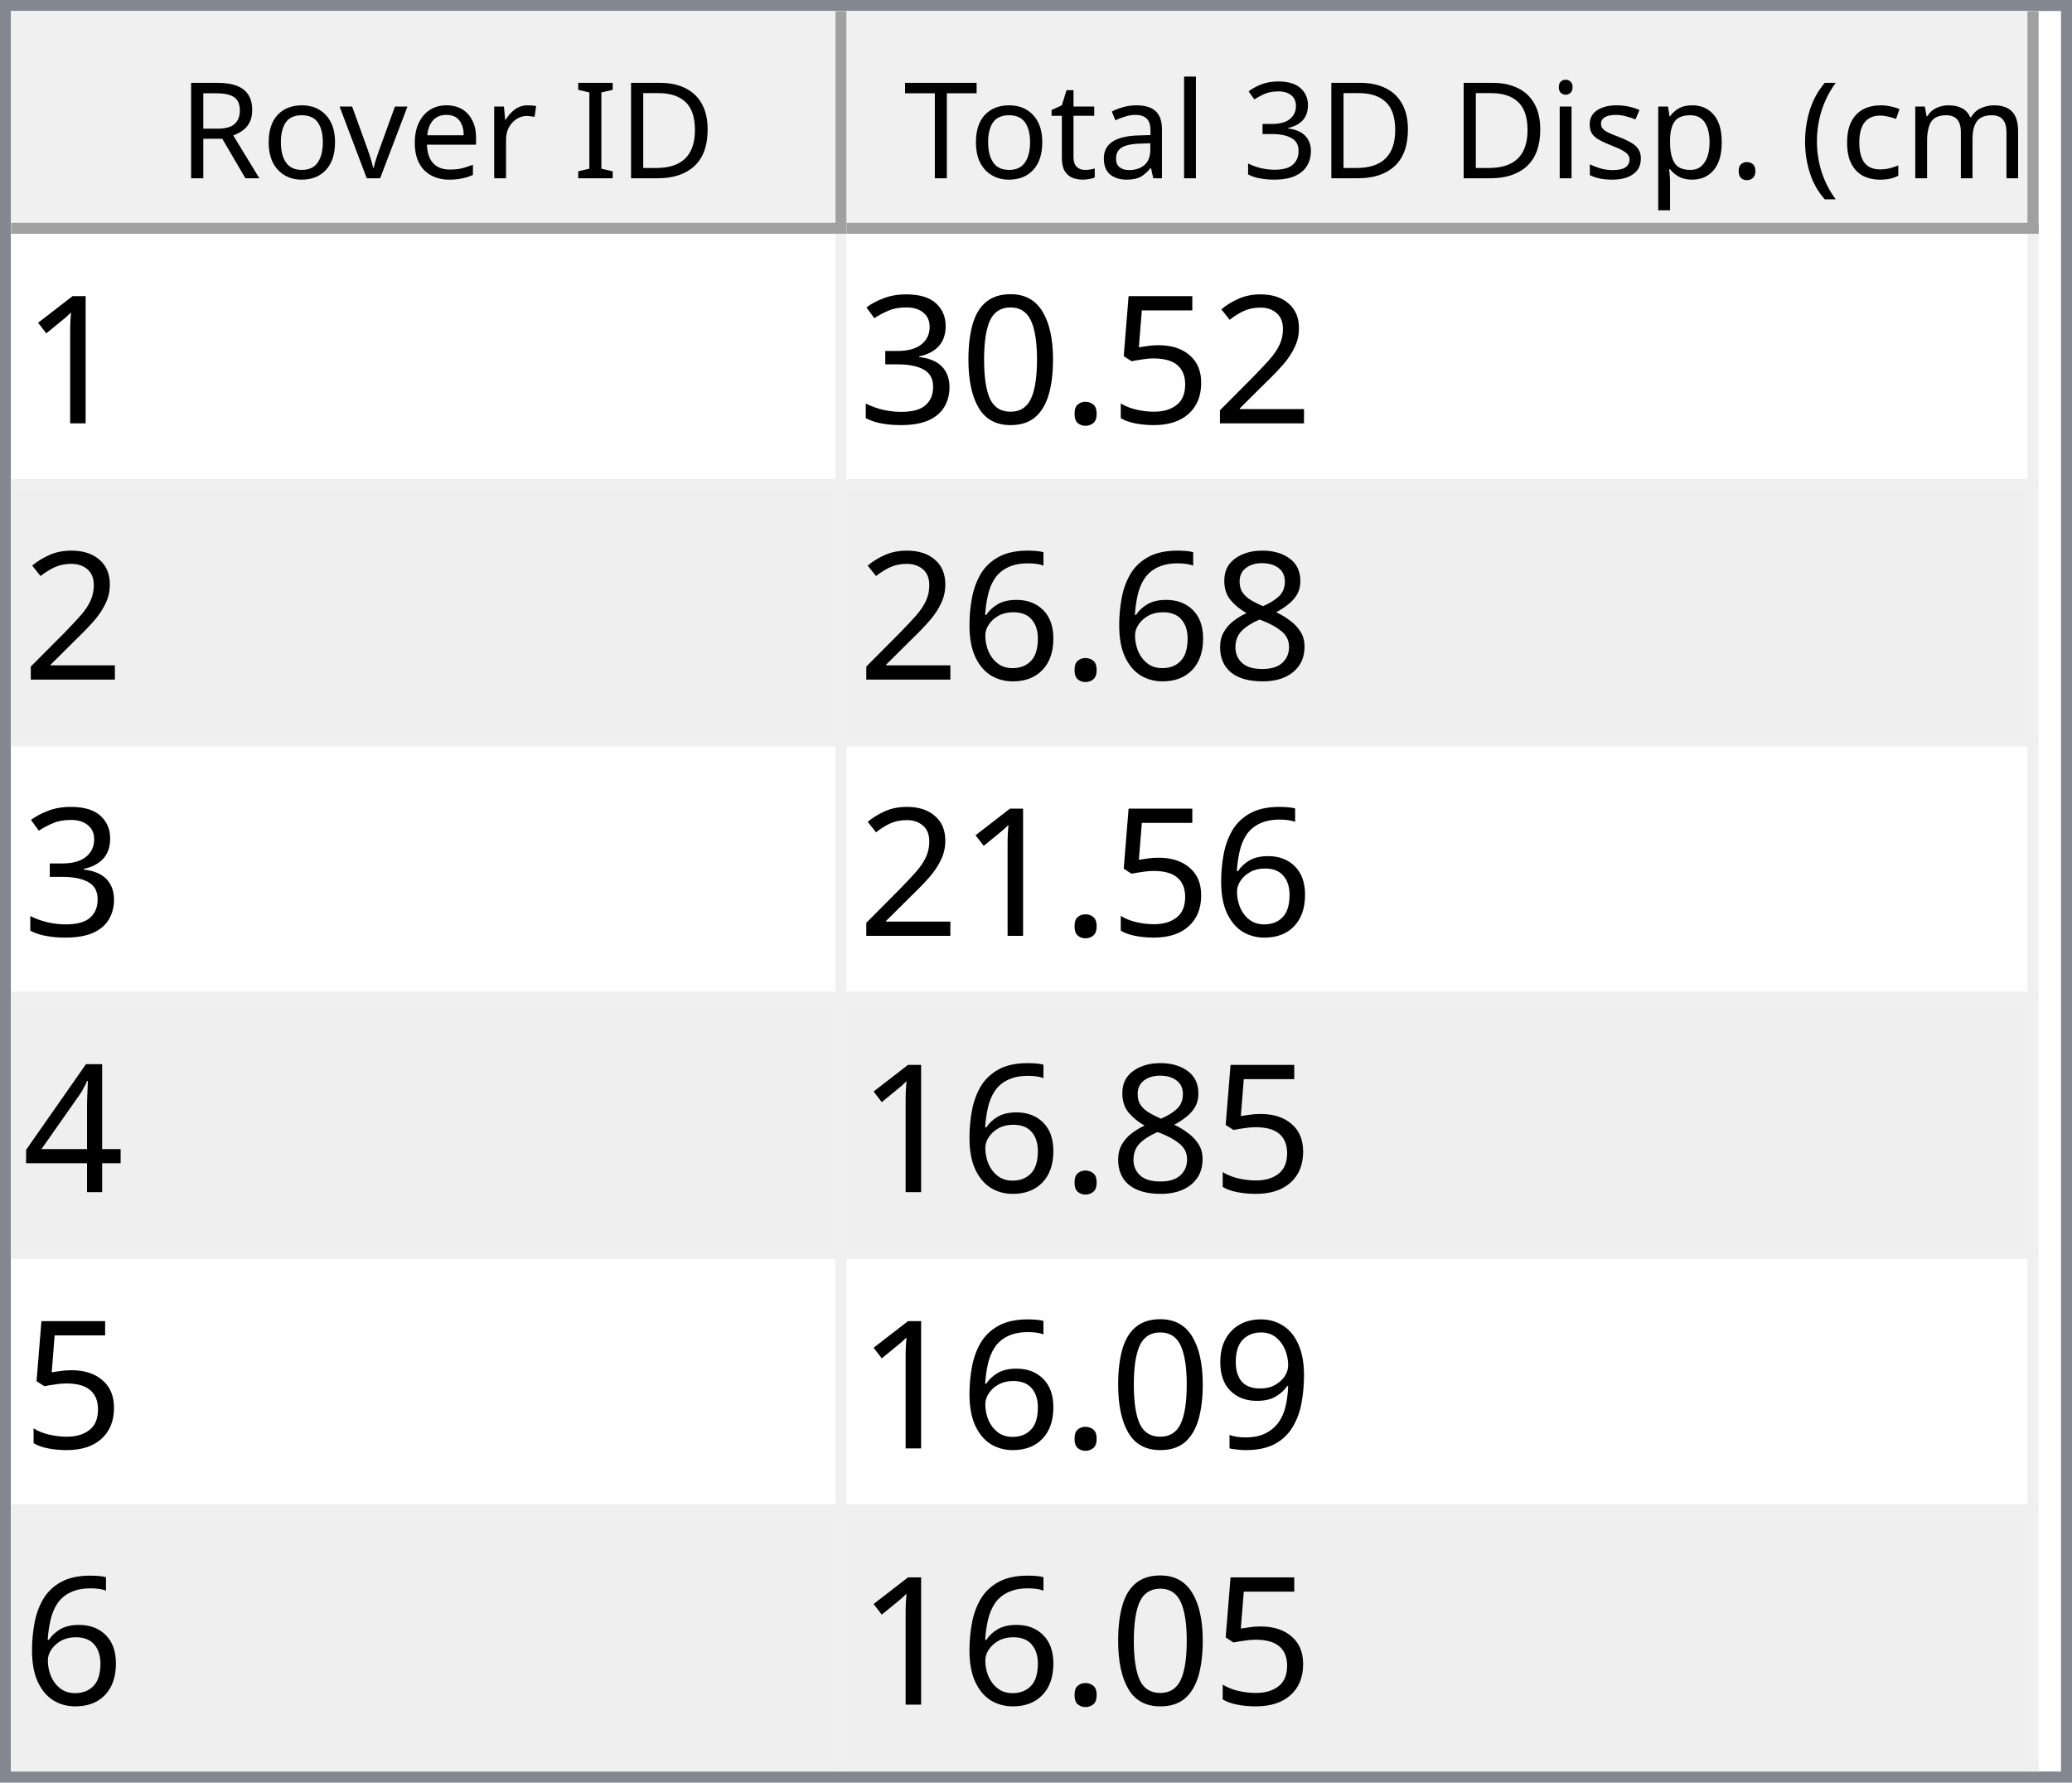
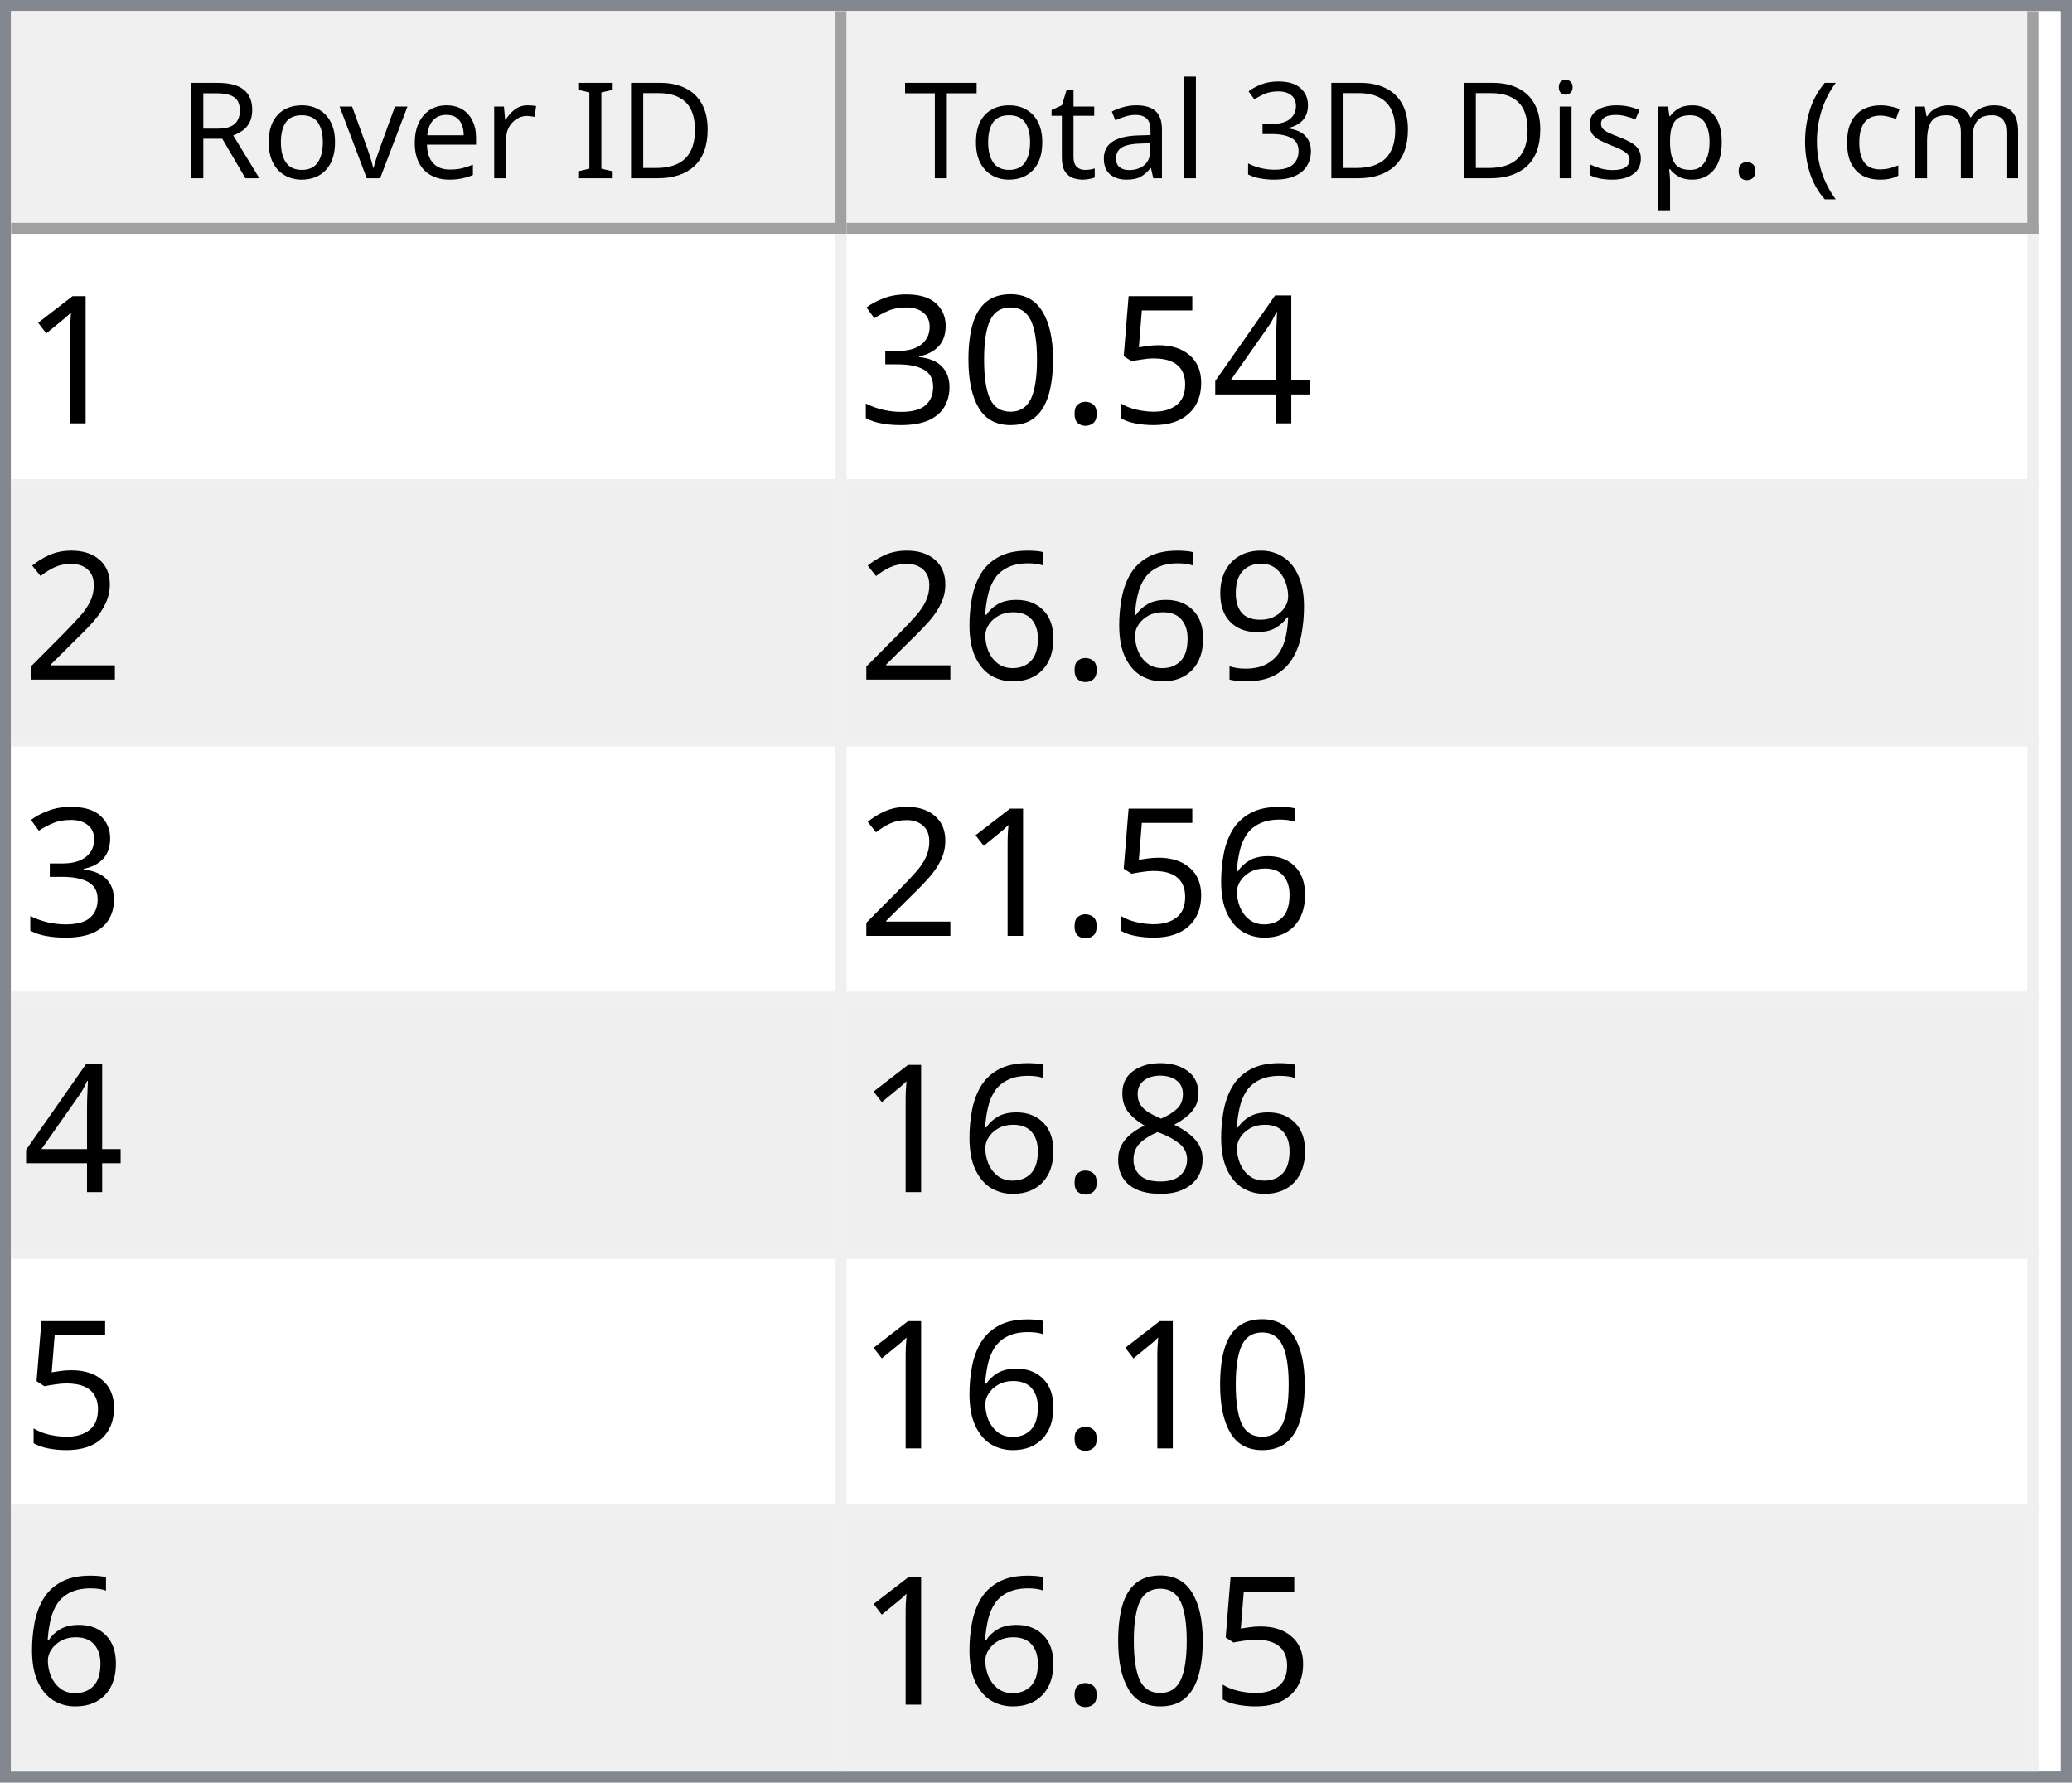
<svg xmlns="http://www.w3.org/2000/svg" style="fill-opacity:1; color-rendering:auto; color-interpolation:auto; text-rendering:auto; stroke:black; stroke-linecap:square; stroke-miterlimit:10; shape-rendering:auto; stroke-opacity:1; fill:black; stroke-dasharray:none; font-weight:normal; stroke-width:1; font-family:'Dialog'; font-style:normal; stroke-linejoin:miter; font-size:12px; stroke-dashoffset:0; image-rendering:auto;" width="186" height="160">
  <defs id="genericDefs" />
  <g>
    <defs id="defs1">
      <clipPath clipPathUnits="userSpaceOnUse" id="clipPath1">
        <path d="M0 0 L186 0 L186 160 L0 160 L0 0 Z" />
      </clipPath>
      <clipPath clipPathUnits="userSpaceOnUse" id="clipPath2">
        <path d="M0 0 L0 160 L186 160 L186 0 Z" />
      </clipPath>
      <clipPath clipPathUnits="userSpaceOnUse" id="clipPath3">
        <path d="M0 0 L0 20 L184 20 L184 0 Z" />
      </clipPath>
      <clipPath clipPathUnits="userSpaceOnUse" id="clipPath4">
        <path d="M0 0 L0 20 L75 20 L75 0 Z" />
      </clipPath>
      <clipPath clipPathUnits="userSpaceOnUse" id="clipPath5">
        <path d="M1 1 L1 19 L74 19 L74 1 Z" />
      </clipPath>
      <clipPath clipPathUnits="userSpaceOnUse" id="clipPath6">
        <path d="M0 0 L0 18 L73 18 L73 0 Z" />
      </clipPath>
      <clipPath clipPathUnits="userSpaceOnUse" id="clipPath7">
        <path d="M-0.5 -0.5 L-0.5 19.5 L74.5 19.5 L74.5 -0.5 Z" />
      </clipPath>
      <clipPath clipPathUnits="userSpaceOnUse" id="clipPath8">
        <path d="M0 0 L0 20 L107 20 L107 0 Z" />
      </clipPath>
      <clipPath clipPathUnits="userSpaceOnUse" id="clipPath9">
        <path d="M1 1 L1 19 L106 19 L106 1 Z" />
      </clipPath>
      <clipPath clipPathUnits="userSpaceOnUse" id="clipPath10">
        <path d="M0 0 L0 18 L105 18 L105 0 Z" />
      </clipPath>
      <clipPath clipPathUnits="userSpaceOnUse" id="clipPath11">
        <path d="M-0.5 -0.5 L-0.5 19.5 L106.5 19.5 L106.5 -0.5 Z" />
      </clipPath>
      <clipPath clipPathUnits="userSpaceOnUse" id="clipPath12">
        <path d="M0 0 L0 138 L184 138 L184 0 Z" />
      </clipPath>
      <clipPath clipPathUnits="userSpaceOnUse" id="clipPath13">
        <path d="M0 0 L0 138 L182 138 L182 0 Z" />
      </clipPath>
      <clipPath clipPathUnits="userSpaceOnUse" id="clipPath14">
        <path d="M-0.5 -0.5 L-0.5 137.5 L181.5 137.5 L181.5 -0.5 Z" />
      </clipPath>
      <clipPath clipPathUnits="userSpaceOnUse" id="clipPath15">
        <path d="M0 0 L0 22 L74 22 L74 0 Z" />
      </clipPath>
      <clipPath clipPathUnits="userSpaceOnUse" id="clipPath16">
        <path d="M0 0 L0 22 L106 22 L106 0 Z" />
      </clipPath>
      <font horiz-adv-x="64.551" id="font1">
        <font-face ascent="107.91" descent="25.098" units-per-em="100" style="font-style:normal; font-family:Segoe UI; font-weight:normal;" />
        <missing-glyph horiz-adv-x="64.551" d="M8.109 0 L8.109 68.266 L56.453 68.266 L56.453 0 L8.109 0 ZM15.328 7.234 L49.219 7.234 L49.219 61.031 L15.328 61.031 L15.328 7.234 Z" />
        <glyph unicode="D" horiz-adv-x="70.117" d="M9.188 0 L9.188 70.016 L28.516 70.016 Q65.531 70.016 65.531 35.891 Q65.531 19.672 55.25 9.836 Q44.969 0 27.734 0 L9.188 0 ZM17.391 62.594 L17.391 7.422 L27.828 7.422 Q41.609 7.422 49.273 14.797 Q56.938 22.172 56.938 35.688 Q56.938 62.594 28.328 62.594 L17.391 62.594 Z" />
        <glyph unicode="I" horiz-adv-x="26.611" d="M17.391 0 L9.188 0 L9.188 70.016 L17.391 70.016 L17.391 0 Z" />
        <glyph unicode=" " horiz-adv-x="27.393" d="" />
        <glyph unicode="r" horiz-adv-x="34.766" d="M34.188 41.891 Q32.078 43.5 28.125 43.5 Q23 43.5 19.555 38.672 Q16.109 33.844 16.109 25.484 L16.109 0 L8.109 0 L8.109 50 L16.109 50 L16.109 39.703 L16.312 39.703 Q18.016 44.969 21.531 47.922 Q25.047 50.875 29.391 50.875 Q32.516 50.875 34.188 50.203 L34.188 41.891 Z" />
        <glyph unicode="e" horiz-adv-x="52.295" d="M48.297 23 L12.984 23 Q13.188 14.656 17.484 10.109 Q21.781 5.562 29.297 5.562 Q37.75 5.562 44.828 11.141 L44.828 3.609 Q38.234 -1.172 27.391 -1.172 Q16.797 -1.172 10.742 5.641 Q4.688 12.453 4.688 24.812 Q4.688 36.469 11.305 43.82 Q17.922 51.172 27.734 51.172 Q37.547 51.172 42.922 44.828 Q48.297 38.484 48.297 27.203 L48.297 23 ZM40.094 29.781 Q40.047 36.719 36.75 40.578 Q33.453 44.438 27.594 44.438 Q21.922 44.438 17.969 40.383 Q14.016 36.328 13.094 29.781 L40.094 29.781 Z" />
        <glyph unicode="v" horiz-adv-x="47.9" d="M47.406 50 L27.484 0 L19.625 0 L0.688 50 L9.469 50 L22.172 13.672 Q23.578 9.672 23.922 6.688 L24.125 6.688 Q24.609 10.453 25.688 13.484 L38.969 50 L47.406 50 Z" />
        <glyph unicode="o" horiz-adv-x="58.594" d="M29 -1.172 Q17.922 -1.172 11.305 5.836 Q4.688 12.844 4.688 24.422 Q4.688 37.016 11.57 44.094 Q18.453 51.172 30.172 51.172 Q41.359 51.172 47.633 44.289 Q53.906 37.406 53.906 25.203 Q53.906 13.234 47.141 6.031 Q40.375 -1.172 29 -1.172 ZM29.594 44.438 Q21.875 44.438 17.383 39.188 Q12.891 33.938 12.891 24.703 Q12.891 15.828 17.43 10.695 Q21.969 5.562 29.594 5.562 Q37.359 5.562 41.531 10.594 Q45.703 15.625 45.703 24.906 Q45.703 34.281 41.531 39.359 Q37.359 44.438 29.594 44.438 Z" />
        <glyph unicode="R" horiz-adv-x="59.814" d="M59.375 0 L49.609 0 L37.891 19.625 Q36.281 22.359 34.766 24.289 Q33.25 26.219 31.664 27.438 Q30.078 28.656 28.25 29.219 Q26.422 29.781 24.125 29.781 L17.391 29.781 L17.391 0 L9.188 0 L9.188 70.016 L30.078 70.016 Q34.672 70.016 38.555 68.867 Q42.438 67.719 45.289 65.375 Q48.141 63.031 49.758 59.547 Q51.375 56.062 51.375 51.375 Q51.375 47.703 50.273 44.656 Q49.172 41.609 47.148 39.211 Q45.125 36.812 42.266 35.133 Q39.406 33.453 35.844 32.516 L35.844 32.328 Q37.594 31.547 38.891 30.547 Q40.188 29.547 41.359 28.18 Q42.531 26.812 43.68 25.078 Q44.828 23.344 46.234 21.047 L59.375 0 ZM17.391 62.594 L17.391 37.203 L28.516 37.203 Q31.594 37.203 34.203 38.133 Q36.812 39.062 38.719 40.797 Q40.625 42.531 41.703 45.047 Q42.781 47.562 42.781 50.688 Q42.781 56.297 39.141 59.445 Q35.5 62.594 28.609 62.594 L17.391 62.594 Z" />
        <glyph unicode=")" horiz-adv-x="30.176" d="M8.297 -15.922 L1.172 -15.922 Q16.406 2.344 16.406 26.812 Q16.406 51.469 1.078 70.016 L8.297 70.016 Q23.531 52.156 23.531 26.703 Q23.531 1.375 8.297 -15.922 Z" />
        <glyph unicode="m" horiz-adv-x="86.133" d="M79.109 0 L71.094 0 L71.094 28.719 Q71.094 37.016 68.531 40.727 Q65.969 44.438 59.906 44.438 Q54.781 44.438 51.195 39.75 Q47.609 35.062 47.609 28.516 L47.609 0 L39.594 0 L39.594 29.688 Q39.594 44.438 28.219 44.438 Q22.953 44.438 19.531 40.016 Q16.109 35.594 16.109 28.516 L16.109 0 L8.109 0 L8.109 50 L16.109 50 L16.109 42.094 L16.312 42.094 Q21.625 51.172 31.844 51.172 Q36.969 51.172 40.773 48.312 Q44.578 45.453 46 40.828 Q51.562 51.172 62.594 51.172 Q79.109 51.172 79.109 30.812 L79.109 0 Z" />
        <glyph unicode="c" horiz-adv-x="46.191" d="M42.188 2.297 Q36.422 -1.172 28.516 -1.172 Q17.828 -1.172 11.258 5.789 Q4.688 12.75 4.688 23.828 Q4.688 36.188 11.766 43.68 Q18.844 51.172 30.672 51.172 Q37.25 51.172 42.281 48.734 L42.281 40.531 Q36.719 44.438 30.375 44.438 Q22.703 44.438 17.797 38.945 Q12.891 33.453 12.891 24.516 Q12.891 15.719 17.508 10.641 Q22.125 5.562 29.891 5.562 Q36.422 5.562 42.188 9.906 L42.188 2.297 Z" />
        <glyph unicode="(" horiz-adv-x="30.176" d="M29.109 -15.922 L21.969 -15.922 Q6.844 1.375 6.844 26.703 Q6.844 52.156 21.969 70.016 L29.203 70.016 Q13.875 51.469 13.875 26.812 Q13.875 2.344 29.109 -15.922 Z" />
        <glyph unicode="." horiz-adv-x="21.68" d="M10.891 -1.078 Q8.641 -1.078 7.055 0.539 Q5.469 2.156 5.469 4.391 Q5.469 6.641 7.055 8.273 Q8.641 9.906 10.891 9.906 Q13.188 9.906 14.797 8.273 Q16.406 6.641 16.406 4.391 Q16.406 2.156 14.797 0.539 Q13.188 -1.078 10.891 -1.078 Z" />
        <glyph unicode="p" horiz-adv-x="58.789" d="M16.312 7.234 L16.109 7.234 L16.109 -23 L8.109 -23 L8.109 50 L16.109 50 L16.109 41.219 L16.312 41.219 Q22.219 51.172 33.594 51.172 Q43.266 51.172 48.688 44.461 Q54.109 37.75 54.109 26.469 Q54.109 13.922 48 6.375 Q41.891 -1.172 31.297 -1.172 Q21.578 -1.172 16.312 7.234 ZM16.109 27.391 L16.109 20.406 Q16.109 14.203 20.141 9.883 Q24.172 5.562 30.375 5.562 Q37.641 5.562 41.773 11.133 Q45.906 16.703 45.906 26.609 Q45.906 34.969 42.047 39.703 Q38.188 44.438 31.594 44.438 Q24.609 44.438 20.359 39.578 Q16.109 34.719 16.109 27.391 Z" />
        <glyph unicode="s" horiz-adv-x="42.432" d="M5.078 1.812 L5.078 10.406 Q11.625 5.562 19.484 5.562 Q30.031 5.562 30.031 12.594 Q30.031 14.594 29.125 15.992 Q28.219 17.391 26.68 18.461 Q25.141 19.531 23.07 20.383 Q21 21.234 18.609 22.172 Q15.281 23.484 12.766 24.828 Q10.25 26.172 8.57 27.859 Q6.891 29.547 6.031 31.695 Q5.172 33.844 5.172 36.719 Q5.172 40.234 6.789 42.945 Q8.406 45.656 11.086 47.484 Q13.766 49.312 17.211 50.242 Q20.656 51.172 24.312 51.172 Q30.812 51.172 35.938 48.922 L35.938 40.828 Q30.422 44.438 23.25 44.438 Q21 44.438 19.195 43.922 Q17.391 43.406 16.094 42.477 Q14.797 41.547 14.086 40.258 Q13.375 38.969 13.375 37.406 Q13.375 35.453 14.086 34.133 Q14.797 32.812 16.164 31.789 Q17.531 30.766 19.484 29.938 Q21.438 29.109 23.922 28.125 Q27.25 26.859 29.883 25.516 Q32.516 24.172 34.375 22.484 Q36.234 20.797 37.234 18.602 Q38.234 16.406 38.234 13.375 Q38.234 9.672 36.602 6.938 Q34.969 4.203 32.234 2.398 Q29.5 0.594 25.93 -0.289 Q22.359 -1.172 18.453 -1.172 Q10.75 -1.172 5.078 1.812 Z" />
        <glyph unicode="i" horiz-adv-x="24.219" d="M12.203 62.703 Q10.062 62.703 8.547 64.164 Q7.031 65.625 7.031 67.875 Q7.031 70.125 8.547 71.609 Q10.062 73.094 12.203 73.094 Q14.406 73.094 15.945 71.609 Q17.484 70.125 17.484 67.875 Q17.484 65.719 15.945 64.211 Q14.406 62.703 12.203 62.703 ZM16.109 0 L8.109 0 L8.109 50 L16.109 50 L16.109 0 Z" />
        <glyph unicode="3" horiz-adv-x="53.906" d="M46.531 19.828 Q46.531 15.094 44.75 11.211 Q42.969 7.328 39.719 4.57 Q36.469 1.812 31.93 0.297 Q27.391 -1.219 21.922 -1.219 Q11.922 -1.219 6 2.594 L6 11.188 Q13.094 5.609 22.219 5.609 Q25.875 5.609 28.828 6.539 Q31.781 7.469 33.906 9.227 Q36.031 10.984 37.18 13.477 Q38.328 15.969 38.328 19.094 Q38.328 32.812 18.797 32.812 L12.984 32.812 L12.984 39.594 L18.5 39.594 Q35.797 39.594 35.797 52.484 Q35.797 64.406 22.609 64.406 Q15.188 64.406 8.688 59.422 L8.688 67.188 Q15.375 71.188 24.609 71.188 Q29 71.188 32.57 69.969 Q36.141 68.75 38.68 66.555 Q41.219 64.359 42.609 61.281 Q44 58.203 44 54.5 Q44 40.672 30.031 36.719 L30.031 36.531 Q33.594 36.141 36.625 34.797 Q39.656 33.453 41.852 31.305 Q44.047 29.156 45.289 26.25 Q46.531 23.344 46.531 19.828 Z" />
        <glyph unicode="l" horiz-adv-x="24.219" d="M16.109 0 L8.109 0 L8.109 74.031 L16.109 74.031 L16.109 0 Z" />
        <glyph unicode="a" horiz-adv-x="50.879" d="M43.891 0 L35.891 0 L35.891 7.812 L35.688 7.812 Q30.469 -1.172 20.312 -1.172 Q12.844 -1.172 8.617 2.781 Q4.391 6.734 4.391 13.281 Q4.391 27.297 20.906 29.594 L35.891 31.688 Q35.891 44.438 25.594 44.438 Q16.547 44.438 9.281 38.281 L9.281 46.484 Q16.656 51.172 26.266 51.172 Q43.891 51.172 43.891 32.516 L43.891 0 ZM35.891 25.297 L23.828 23.641 Q18.266 22.859 15.43 20.875 Q12.594 18.891 12.594 13.875 Q12.594 10.203 15.211 7.883 Q17.828 5.562 22.172 5.562 Q28.125 5.562 32.008 9.742 Q35.891 13.922 35.891 20.312 L35.891 25.297 Z" />
        <glyph unicode="t" horiz-adv-x="33.887" d="M31.297 0.484 Q28.469 -1.078 23.828 -1.078 Q10.688 -1.078 10.688 13.578 L10.688 43.172 L2.094 43.172 L2.094 50 L10.688 50 L10.688 62.203 L18.703 64.797 L18.703 50 L31.297 50 L31.297 43.172 L18.703 43.172 L18.703 14.984 Q18.703 9.969 20.414 7.82 Q22.125 5.672 26.078 5.672 Q29.109 5.672 31.297 7.328 L31.297 0.484 Z" />
        <glyph unicode="T" horiz-adv-x="52.393" d="M50.594 62.594 L30.375 62.594 L30.375 0 L22.172 0 L22.172 62.594 L2 62.594 L2 70.016 L50.594 70.016 L50.594 62.594 Z" />
      </font>
      <font horiz-adv-x="75.0" id="font2">
        <font-face ascent="100.537" descent="21.973" units-per-em="100" style="font-style:normal; font-family:sans-serif; font-weight:normal;" />
        <missing-glyph horiz-adv-x="75.0" d="M12.5 0 L12.5 62.5 L62.5 62.5 L62.5 0 L12.5 0 ZM14.062 1.562 L60.938 1.562 L60.938 60.938 L14.062 60.938 L14.062 1.562 Z" />
        <glyph unicode="1" horiz-adv-x="55.615" d="M37.25 0 L28.469 0 L28.469 56 Q25.297 52.984 20.141 49.953 Q14.984 46.922 10.891 45.406 L10.891 53.906 Q18.266 57.375 23.781 62.305 Q29.297 67.234 31.594 71.875 L37.25 71.875 L37.25 0 Z" />
-         <glyph unicode="2" horiz-adv-x="55.615" d="M50.344 8.453 L50.344 0 L3.031 0 Q2.938 3.172 4.047 6.109 Q5.859 10.938 9.836 15.625 Q13.812 20.312 21.344 26.469 Q33.016 36.031 37.117 41.625 Q41.219 47.219 41.219 52.203 Q41.219 57.422 37.477 61.008 Q33.734 64.594 27.734 64.594 Q21.391 64.594 17.578 60.789 Q13.766 56.984 13.719 50.25 L4.688 51.172 Q5.609 61.281 11.664 66.578 Q17.719 71.875 27.938 71.875 Q38.234 71.875 44.242 66.164 Q50.25 60.453 50.25 52 Q50.25 47.703 48.492 43.555 Q46.734 39.406 42.656 34.812 Q38.578 30.219 29.109 22.219 Q21.188 15.578 18.945 13.211 Q16.703 10.844 15.234 8.453 L50.344 8.453 Z" />
+         <glyph unicode="4" horiz-adv-x="55.615" d="M32.328 0 L32.328 17.141 L1.266 17.141 L1.266 25.203 L33.938 71.578 L41.109 71.578 L41.109 25.203 L50.781 25.203 L50.781 17.141 L41.109 17.141 L41.109 0 L32.328 0 ZM32.328 25.203 L32.328 57.469 L9.906 25.203 L32.328 25.203 Z" />
        <glyph unicode="5" horiz-adv-x="55.615" d="M4.156 18.75 L13.375 19.531 Q14.406 12.797 18.141 9.398 Q21.875 6 27.156 6 Q33.5 6 37.891 10.789 Q42.281 15.578 42.281 23.484 Q42.281 31 38.062 35.352 Q33.844 39.703 27 39.703 Q22.75 39.703 19.336 37.773 Q15.922 35.844 13.969 32.766 L5.719 33.844 L12.641 70.609 L48.25 70.609 L48.25 62.203 L19.672 62.203 L15.828 42.969 Q22.266 47.469 29.344 47.469 Q38.719 47.469 45.164 40.969 Q51.609 34.469 51.609 24.266 Q51.609 14.547 45.953 7.469 Q39.062 -1.219 27.156 -1.219 Q17.391 -1.219 11.211 4.25 Q5.031 9.719 4.156 18.75 Z" />
        <glyph unicode="." horiz-adv-x="27.783" d="M9.078 0 L9.078 10.016 L19.094 10.016 L19.094 0 L9.078 0 Z" />
        <glyph unicode="0" horiz-adv-x="55.615" d="M4.156 35.297 Q4.156 48 6.766 55.742 Q9.375 63.484 14.523 67.68 Q19.672 71.875 27.484 71.875 Q33.25 71.875 37.594 69.555 Q41.938 67.234 44.773 62.867 Q47.609 58.5 49.219 52.227 Q50.828 45.953 50.828 35.297 Q50.828 22.703 48.242 14.969 Q45.656 7.234 40.508 3.008 Q35.359 -1.219 27.484 -1.219 Q17.141 -1.219 11.234 6.203 Q4.156 15.141 4.156 35.297 ZM13.188 35.297 Q13.188 17.672 17.312 11.836 Q21.438 6 27.484 6 Q33.547 6 37.672 11.859 Q41.797 17.719 41.797 35.297 Q41.797 52.984 37.672 58.789 Q33.547 64.594 27.391 64.594 Q21.344 64.594 17.719 59.469 Q13.188 52.938 13.188 35.297 Z" />
        <glyph unicode="3" horiz-adv-x="55.615" d="M4.203 18.891 L12.984 20.062 Q14.5 12.594 18.141 9.297 Q21.781 6 27 6 Q33.203 6 37.477 10.297 Q41.75 14.594 41.75 20.953 Q41.75 27 37.797 30.93 Q33.844 34.859 27.734 34.859 Q25.25 34.859 21.531 33.891 L22.516 41.609 Q23.391 41.5 23.922 41.5 Q29.547 41.5 34.039 44.43 Q38.531 47.359 38.531 53.469 Q38.531 58.297 35.258 61.477 Q31.984 64.656 26.812 64.656 Q21.688 64.656 18.266 61.43 Q14.844 58.203 13.875 51.766 L5.078 53.328 Q6.688 62.156 12.398 67.016 Q18.109 71.875 26.609 71.875 Q32.469 71.875 37.398 69.359 Q42.328 66.844 44.945 62.5 Q47.562 58.156 47.562 53.266 Q47.562 48.641 45.07 44.828 Q42.578 41.016 37.703 38.766 Q44.047 37.312 47.562 32.695 Q51.078 28.078 51.078 21.141 Q51.078 11.766 44.242 5.25 Q37.406 -1.266 26.953 -1.266 Q17.531 -1.266 11.305 4.352 Q5.078 9.969 4.203 18.891 Z" />
+         <glyph unicode="2" horiz-adv-x="55.615" d="M50.344 8.453 L50.344 0 L3.031 0 Q2.938 3.172 4.047 6.109 Q5.859 10.938 9.836 15.625 Q13.812 20.312 21.344 26.469 Q33.016 36.031 37.117 41.625 Q41.219 47.219 41.219 52.203 Q41.219 57.422 37.477 61.008 Q33.734 64.594 27.734 64.594 Q21.391 64.594 17.578 60.789 Q13.766 56.984 13.719 50.25 L4.688 51.172 Q5.609 61.281 11.664 66.578 Q17.719 71.875 27.938 71.875 Q38.234 71.875 44.242 66.164 Q50.25 60.453 50.25 52 Q50.25 47.703 48.492 43.555 Q46.734 39.406 42.656 34.812 Q38.578 30.219 29.109 22.219 Q21.188 15.578 18.945 13.211 Q16.703 10.844 15.234 8.453 L50.344 8.453 Z" />
+         <glyph unicode="9" horiz-adv-x="55.615" d="M5.469 16.547 L13.922 17.328 Q14.984 11.375 18.016 8.688 Q21.047 6 25.781 6 Q29.828 6 32.883 7.859 Q35.938 9.719 37.891 12.82 Q39.844 15.922 41.164 21.195 Q42.484 26.469 42.484 31.938 Q42.484 32.516 42.438 33.688 Q39.797 29.5 35.234 26.883 Q30.672 24.266 25.344 24.266 Q16.453 24.266 10.305 30.711 Q4.156 37.156 4.156 47.703 Q4.156 58.594 10.578 65.234 Q17 71.875 26.656 71.875 Q33.641 71.875 39.43 68.117 Q45.219 64.359 48.219 57.398 Q51.219 50.438 51.219 37.25 Q51.219 23.531 48.242 15.406 Q45.266 7.281 39.383 3.031 Q33.5 -1.219 25.594 -1.219 Q17.188 -1.219 11.867 3.445 Q6.547 8.109 5.469 16.547 ZM41.453 48.141 Q41.453 55.719 37.43 60.156 Q33.406 64.594 27.734 64.594 Q21.875 64.594 17.531 59.812 Q13.188 55.031 13.188 47.406 Q13.188 40.578 17.312 36.305 Q21.438 32.031 27.484 32.031 Q33.594 32.031 37.523 36.305 Q41.453 40.578 41.453 48.141 Z" />
+         <glyph unicode="6" horiz-adv-x="55.615" d="M49.75 54.047 L41.016 53.375 Q39.844 58.547 37.703 60.891 Q34.125 64.656 28.906 64.656 Q24.703 64.656 21.531 62.312 Q17.391 59.281 14.992 53.469 Q12.594 47.656 12.5 36.922 Q15.672 41.75 20.266 44.094 Q24.859 46.438 29.891 46.438 Q38.672 46.438 44.852 39.969 Q51.031 33.5 51.031 23.25 Q51.031 16.5 48.125 10.719 Q45.219 4.938 40.141 1.859 Q35.062 -1.219 28.609 -1.219 Q17.625 -1.219 10.695 6.859 Q3.766 14.938 3.766 33.5 Q3.766 54.25 11.422 63.672 Q18.109 71.875 29.438 71.875 Q37.891 71.875 43.289 67.141 Q48.688 62.406 49.75 54.047 ZM13.875 23.188 Q13.875 18.656 15.797 14.508 Q17.719 10.359 21.188 8.18 Q24.656 6 28.469 6 Q34.031 6 38.039 10.492 Q42.047 14.984 42.047 22.703 Q42.047 30.125 38.086 34.398 Q34.125 38.672 28.125 38.672 Q22.172 38.672 18.023 34.398 Q13.875 30.125 13.875 23.188 Z" />
        <glyph unicode="8" horiz-adv-x="55.615" d="M17.672 38.812 Q12.203 40.828 9.57 44.539 Q6.938 48.25 6.938 53.422 Q6.938 61.234 12.555 66.555 Q18.172 71.875 27.484 71.875 Q36.859 71.875 42.578 66.43 Q48.297 60.984 48.297 53.172 Q48.297 48.188 45.68 44.508 Q43.062 40.828 37.75 38.812 Q44.344 36.672 47.781 31.883 Q51.219 27.094 51.219 20.453 Q51.219 11.281 44.727 5.031 Q38.234 -1.219 27.641 -1.219 Q17.047 -1.219 10.547 5.055 Q4.047 11.328 4.047 20.703 Q4.047 27.688 7.594 32.398 Q11.141 37.109 17.672 38.812 ZM15.922 53.719 Q15.922 48.641 19.195 45.414 Q22.469 42.188 27.688 42.188 Q32.766 42.188 36.016 45.383 Q39.266 48.578 39.266 53.219 Q39.266 58.062 35.914 61.359 Q32.562 64.656 27.594 64.656 Q22.562 64.656 19.242 61.43 Q15.922 58.203 15.922 53.719 ZM13.094 20.656 Q13.094 16.891 14.875 13.375 Q16.656 9.859 20.172 7.93 Q23.688 6 27.734 6 Q34.031 6 38.133 10.055 Q42.234 14.109 42.234 20.359 Q42.234 26.703 38.016 30.859 Q33.797 35.016 27.438 35.016 Q21.234 35.016 17.164 30.914 Q13.094 26.812 13.094 20.656 Z" />
-         <glyph unicode="6" horiz-adv-x="55.615" d="M49.75 54.047 L41.016 53.375 Q39.844 58.547 37.703 60.891 Q34.125 64.656 28.906 64.656 Q24.703 64.656 21.531 62.312 Q17.391 59.281 14.992 53.469 Q12.594 47.656 12.5 36.922 Q15.672 41.75 20.266 44.094 Q24.859 46.438 29.891 46.438 Q38.672 46.438 44.852 39.969 Q51.031 33.5 51.031 23.25 Q51.031 16.5 48.125 10.719 Q45.219 4.938 40.141 1.859 Q35.062 -1.219 28.609 -1.219 Q17.625 -1.219 10.695 6.859 Q3.766 14.938 3.766 33.5 Q3.766 54.25 11.422 63.672 Q18.109 71.875 29.438 71.875 Q37.891 71.875 43.289 67.141 Q48.688 62.406 49.75 54.047 ZM13.875 23.188 Q13.875 18.656 15.797 14.508 Q17.719 10.359 21.188 8.18 Q24.656 6 28.469 6 Q34.031 6 38.039 10.492 Q42.047 14.984 42.047 22.703 Q42.047 30.125 38.086 34.398 Q34.125 38.672 28.125 38.672 Q22.172 38.672 18.023 34.398 Q13.875 30.125 13.875 23.188 Z" />
-         <glyph unicode="4" horiz-adv-x="55.615" d="M32.328 0 L32.328 17.141 L1.266 17.141 L1.266 25.203 L33.938 71.578 L41.109 71.578 L41.109 25.203 L50.781 25.203 L50.781 17.141 L41.109 17.141 L41.109 0 L32.328 0 ZM32.328 25.203 L32.328 57.469 L9.906 25.203 L32.328 25.203 Z" />
-         <glyph unicode="9" horiz-adv-x="55.615" d="M5.469 16.547 L13.922 17.328 Q14.984 11.375 18.016 8.688 Q21.047 6 25.781 6 Q29.828 6 32.883 7.859 Q35.938 9.719 37.891 12.82 Q39.844 15.922 41.164 21.195 Q42.484 26.469 42.484 31.938 Q42.484 32.516 42.438 33.688 Q39.797 29.5 35.234 26.883 Q30.672 24.266 25.344 24.266 Q16.453 24.266 10.305 30.711 Q4.156 37.156 4.156 47.703 Q4.156 58.594 10.578 65.234 Q17 71.875 26.656 71.875 Q33.641 71.875 39.43 68.117 Q45.219 64.359 48.219 57.398 Q51.219 50.438 51.219 37.25 Q51.219 23.531 48.242 15.406 Q45.266 7.281 39.383 3.031 Q33.5 -1.219 25.594 -1.219 Q17.188 -1.219 11.867 3.445 Q6.547 8.109 5.469 16.547 ZM41.453 48.141 Q41.453 55.719 37.43 60.156 Q33.406 64.594 27.734 64.594 Q21.875 64.594 17.531 59.812 Q13.188 55.031 13.188 47.406 Q13.188 40.578 17.312 36.305 Q21.438 32.031 27.484 32.031 Q33.594 32.031 37.523 36.305 Q41.453 40.578 41.453 48.141 Z" />
      </font>
    </defs>
    <g style="fill:white; stroke:white;">
      <rect x="0" y="0" width="186" style="clip-path:url(#clipPath1); stroke:none;" height="160" />
    </g>
    <g style="fill:white; text-rendering:optimizeSpeed; color-rendering:optimizeSpeed; image-rendering:optimizeSpeed; shape-rendering:crispEdges; stroke:white; color-interpolation:sRGB;">
      <rect x="0" width="186" height="160" y="0" style="stroke:none;" />
      <path style="stroke:none;" d="M0 160 L186 160 L186 0 L0 0 Z" />
    </g>
    <g style="fill:rgb(240,240,240); font-family:'Segoe UI'; stroke:rgb(240,240,240);">
      <rect x="0" y="0" width="186" style="clip-path:url(#clipPath2); stroke:none;" height="160" />
    </g>
    <g style="fill:rgb(130,135,144); font-family:'Segoe UI'; stroke:rgb(130,135,144);">
      <path d="M0 0 L186 0 L186 160 L0 160 L0 0 ZM1 1 L185 1 L185 159 L1 159 L1 1 Z" style="fill-rule:evenodd; clip-path:url(#clipPath2); stroke:none;" />
    </g>
    <g style="fill:white; font-family:'Segoe UI'; stroke:white;" transform="translate(1,1)">
      <rect x="0" y="0" width="184" style="clip-path:url(#clipPath3); stroke:none;" height="20" />
    </g>
    <g style="fill:rgb(240,240,240); font-family:'Segoe UI'; stroke:rgb(240,240,240);" transform="translate(1,1)">
      <rect x="0" y="0" width="75" style="clip-path:url(#clipPath4); stroke:none;" height="20" />
    </g>
    <g style="font-family:'Segoe UI';" transform="translate(2,2)">
      <text x="14" xml:space="preserve" y="14" style="clip-path:url(#clipPath6); stroke:none;">Rover ID</text>
    </g>
    <g style="fill:rgb(160,160,160); font-family:'Segoe UI'; stroke:rgb(160,160,160); stroke-linejoin:bevel;" transform="translate(1.5,1.5)">
      <line x1="74" x2="74" y1="0" style="fill:none; clip-path:url(#clipPath7);" y2="19" />
    </g>
    <g style="fill:rgb(160,160,160); font-family:'Segoe UI'; stroke:rgb(160,160,160); stroke-linejoin:bevel;" transform="matrix(1,0,0,1,1,1) translate(0.5,0.5)">
      <line x1="0" x2="74" y1="19" style="fill:none; clip-path:url(#clipPath7);" y2="19" />
    </g>
    <g style="fill:rgb(240,240,240); font-family:'Segoe UI'; stroke:rgb(240,240,240);" transform="translate(76,1)">
      <rect x="0" y="0" width="107" style="clip-path:url(#clipPath8); stroke:none;" height="20" />
    </g>
    <g style="font-family:'Segoe UI';" transform="translate(77,2)">
      <text x="1" xml:space="preserve" y="14" style="clip-path:url(#clipPath10); stroke:none;"> Total 3D Disp. (cm)</text>
    </g>
    <g style="fill:rgb(160,160,160); font-family:'Segoe UI'; stroke:rgb(160,160,160); stroke-linejoin:bevel;" transform="translate(76.5,1.5)">
      <line x1="106" x2="106" y1="0" style="fill:none; clip-path:url(#clipPath11);" y2="19" />
    </g>
    <g style="fill:rgb(160,160,160); font-family:'Segoe UI'; stroke:rgb(160,160,160); stroke-linejoin:bevel;" transform="matrix(1,0,0,1,76,1) translate(0.5,0.5)">
      <line x1="0" x2="106" y1="19" style="fill:none; clip-path:url(#clipPath11);" y2="19" />
    </g>
    <g style="fill:white; font-family:'Segoe UI'; stroke:white;" transform="translate(1,21)">
      <rect x="0" y="0" width="184" style="clip-path:url(#clipPath12); stroke:none;" height="138" />
    </g>
    <g style="fill:rgb(240,240,240); font-size:16px; font-family:sans-serif; stroke:rgb(240,240,240);" transform="translate(1,21)">
      <rect x="0" y="0" width="182" style="clip-path:url(#clipPath13); stroke:none;" height="138" />
      <line transform="translate(0.5,0.5)" x1="0" x2="181" y1="22" style="clip-path:url(#clipPath14); fill:none; stroke-linejoin:bevel;" y2="22" />
    </g>
    <g transform="matrix(1,0,0,1,1,21) translate(0.5,0.5)" style="fill:rgb(240,240,240); font-size:16px; font-family:sans-serif; stroke:rgb(240,240,240); stroke-linejoin:bevel;">
      <line x1="0" x2="181" y1="45" style="fill:none; clip-path:url(#clipPath14);" y2="45" />
    </g>
    <g transform="matrix(1,0,0,1,1,21) translate(0.5,0.5)" style="fill:rgb(240,240,240); font-size:16px; font-family:sans-serif; stroke:rgb(240,240,240); stroke-linejoin:bevel;">
      <line x1="0" x2="181" y1="68" style="fill:none; clip-path:url(#clipPath14);" y2="68" />
    </g>
    <g transform="matrix(1,0,0,1,1,21) translate(0.5,0.5)" style="fill:rgb(240,240,240); font-size:16px; font-family:sans-serif; stroke:rgb(240,240,240); stroke-linejoin:bevel;">
      <line x1="0" x2="181" y1="91" style="fill:none; clip-path:url(#clipPath14);" y2="91" />
    </g>
    <g transform="matrix(1,0,0,1,1,21) translate(0.5,0.5)" style="fill:rgb(240,240,240); font-size:16px; font-family:sans-serif; stroke:rgb(240,240,240); stroke-linejoin:bevel;">
      <line x1="0" x2="181" y1="114" style="fill:none; clip-path:url(#clipPath14);" y2="114" />
    </g>
    <g transform="matrix(1,0,0,1,1,21) translate(0.5,0.5)" style="fill:rgb(240,240,240); font-size:16px; font-family:sans-serif; stroke:rgb(240,240,240); stroke-linejoin:bevel;">
      <line x1="0" x2="181" y1="137" style="fill:none; clip-path:url(#clipPath14);" y2="137" />
    </g>
    <g transform="matrix(1,0,0,1,1,21) translate(0.5,0.5)" style="fill:rgb(240,240,240); font-size:16px; font-family:sans-serif; stroke:rgb(240,240,240); stroke-linejoin:bevel;">
      <line x1="74" x2="74" y1="0" style="fill:none; clip-path:url(#clipPath14);" y2="137" />
    </g>
    <g transform="matrix(1,0,0,1,1,21) translate(0.5,0.5)" style="fill:rgb(240,240,240); font-size:16px; font-family:sans-serif; stroke:rgb(240,240,240); stroke-linejoin:bevel;">
      <line x1="181" x2="181" y1="0" style="fill:none; clip-path:url(#clipPath14);" y2="137" />
    </g>
    <g style="fill:white; font-size:16px; font-family:sans-serif; stroke:white;" transform="matrix(1,0,0,1,1,21)">
      <rect x="0" y="0" width="74" style="clip-path:url(#clipPath15); stroke:none;" height="22" />
      <text x="1" y="17" style="fill:black; clip-path:url(#clipPath15); stroke:none;" xml:space="preserve">1</text>
    </g>
    <g style="fill:white; font-size:16px; font-family:sans-serif; stroke:white;" transform="matrix(1,0,0,1,1,21) translate(75,0)">
      <rect x="0" y="0" width="106" style="clip-path:url(#clipPath16); stroke:none;" height="22" />
-       <text x="1" y="17" style="fill:black; clip-path:url(#clipPath16); stroke:none;" xml:space="preserve">30.52</text>
+       <text x="1" y="17" style="fill:black; clip-path:url(#clipPath16); stroke:none;" xml:space="preserve">30.54</text>
    </g>
    <g style="fill:rgb(239,239,239); font-size:16px; font-family:sans-serif; stroke:rgb(239,239,239);" transform="matrix(1,0,0,1,1,21) translate(0,23)">
      <rect x="0" y="0" width="74" style="clip-path:url(#clipPath15); stroke:none;" height="22" />
      <text x="1" y="17" style="fill:black; clip-path:url(#clipPath15); stroke:none;" xml:space="preserve">2</text>
    </g>
    <g style="fill:rgb(239,239,239); font-size:16px; font-family:sans-serif; stroke:rgb(239,239,239);" transform="matrix(1,0,0,1,1,21) translate(75,23)">
      <rect x="0" y="0" width="106" style="clip-path:url(#clipPath16); stroke:none;" height="22" />
-       <text x="1" y="17" style="fill:black; clip-path:url(#clipPath16); stroke:none;" xml:space="preserve">26.68</text>
+       <text x="1" y="17" style="fill:black; clip-path:url(#clipPath16); stroke:none;" xml:space="preserve">26.69</text>
    </g>
    <g style="fill:white; font-size:16px; font-family:sans-serif; stroke:white;" transform="matrix(1,0,0,1,1,21) translate(0,46)">
      <rect x="0" y="0" width="74" style="clip-path:url(#clipPath15); stroke:none;" height="22" />
      <text x="1" y="17" style="fill:black; clip-path:url(#clipPath15); stroke:none;" xml:space="preserve">3</text>
    </g>
    <g style="fill:white; font-size:16px; font-family:sans-serif; stroke:white;" transform="matrix(1,0,0,1,1,21) translate(75,46)">
      <rect x="0" y="0" width="106" style="clip-path:url(#clipPath16); stroke:none;" height="22" />
      <text x="1" y="17" style="fill:black; clip-path:url(#clipPath16); stroke:none;" xml:space="preserve">21.56</text>
    </g>
    <g style="fill:rgb(239,239,239); font-size:16px; font-family:sans-serif; stroke:rgb(239,239,239);" transform="matrix(1,0,0,1,1,21) translate(0,69)">
      <rect x="0" y="0" width="74" style="clip-path:url(#clipPath15); stroke:none;" height="22" />
      <text x="1" y="17" style="fill:black; clip-path:url(#clipPath15); stroke:none;" xml:space="preserve">4</text>
    </g>
    <g style="fill:rgb(239,239,239); font-size:16px; font-family:sans-serif; stroke:rgb(239,239,239);" transform="matrix(1,0,0,1,1,21) translate(75,69)">
      <rect x="0" y="0" width="106" style="clip-path:url(#clipPath16); stroke:none;" height="22" />
-       <text x="1" y="17" style="fill:black; clip-path:url(#clipPath16); stroke:none;" xml:space="preserve">16.85</text>
+       <text x="1" y="17" style="fill:black; clip-path:url(#clipPath16); stroke:none;" xml:space="preserve">16.86</text>
    </g>
    <g style="fill:white; font-size:16px; font-family:sans-serif; stroke:white;" transform="matrix(1,0,0,1,1,21) translate(0,92)">
      <rect x="0" y="0" width="74" style="clip-path:url(#clipPath15); stroke:none;" height="22" />
      <text x="1" y="17" style="fill:black; clip-path:url(#clipPath15); stroke:none;" xml:space="preserve">5</text>
    </g>
    <g style="fill:white; font-size:16px; font-family:sans-serif; stroke:white;" transform="matrix(1,0,0,1,1,21) translate(75,92)">
      <rect x="0" y="0" width="106" style="clip-path:url(#clipPath16); stroke:none;" height="22" />
-       <text x="1" y="17" style="fill:black; clip-path:url(#clipPath16); stroke:none;" xml:space="preserve">16.09</text>
+       <text x="1" y="17" style="fill:black; clip-path:url(#clipPath16); stroke:none;" xml:space="preserve">16.10</text>
    </g>
    <g style="fill:rgb(239,239,239); font-size:16px; font-family:sans-serif; stroke:rgb(239,239,239);" transform="matrix(1,0,0,1,1,21) translate(0,115)">
      <rect x="0" y="0" width="74" style="clip-path:url(#clipPath15); stroke:none;" height="22" />
      <text x="1" y="17" style="fill:black; clip-path:url(#clipPath15); stroke:none;" xml:space="preserve">6</text>
    </g>
    <g style="fill:rgb(239,239,239); font-size:16px; font-family:sans-serif; stroke:rgb(239,239,239);" transform="matrix(1,0,0,1,1,21) translate(75,115)">
      <rect x="0" y="0" width="106" style="clip-path:url(#clipPath16); stroke:none;" height="22" />
      <text x="1" y="17" style="fill:black; clip-path:url(#clipPath16); stroke:none;" xml:space="preserve">16.05</text>
    </g>
  </g>
</svg>
